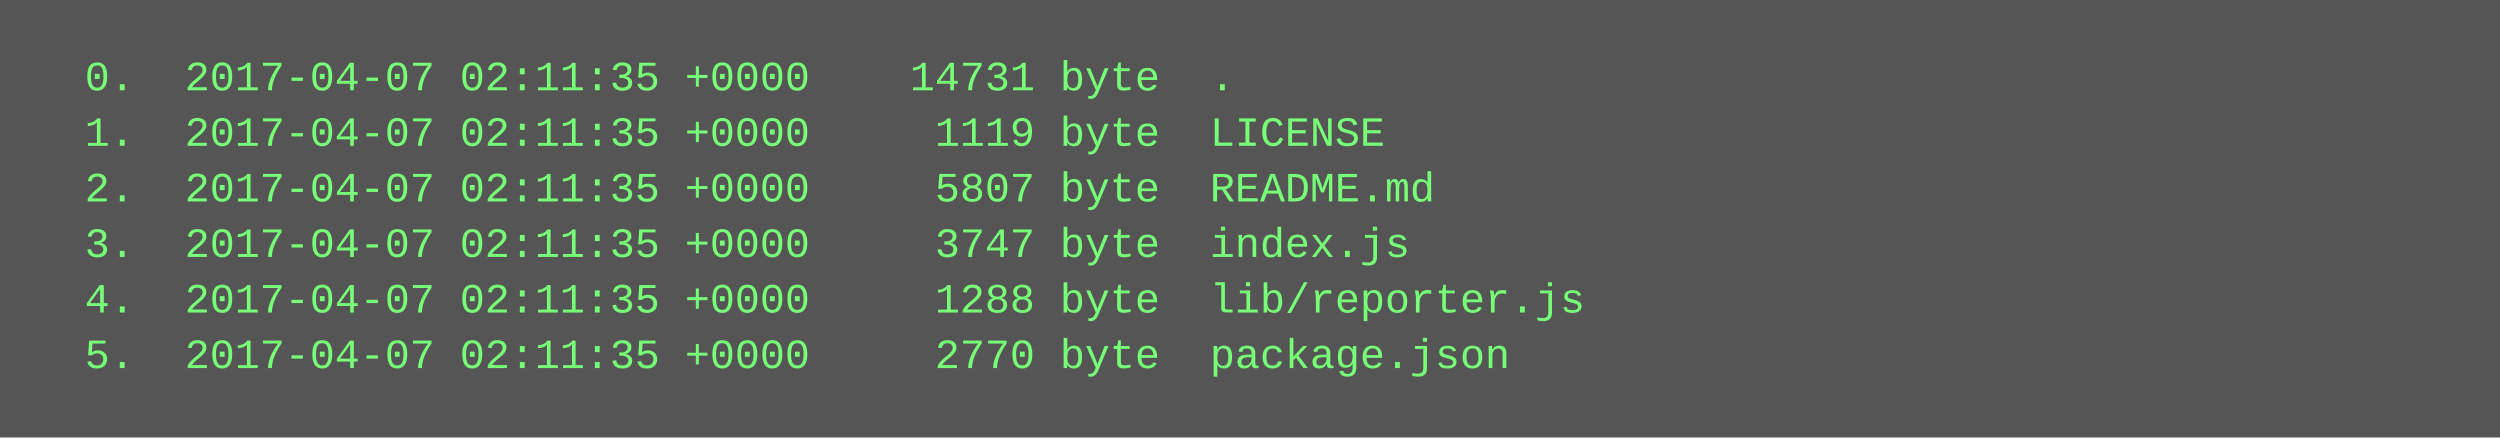
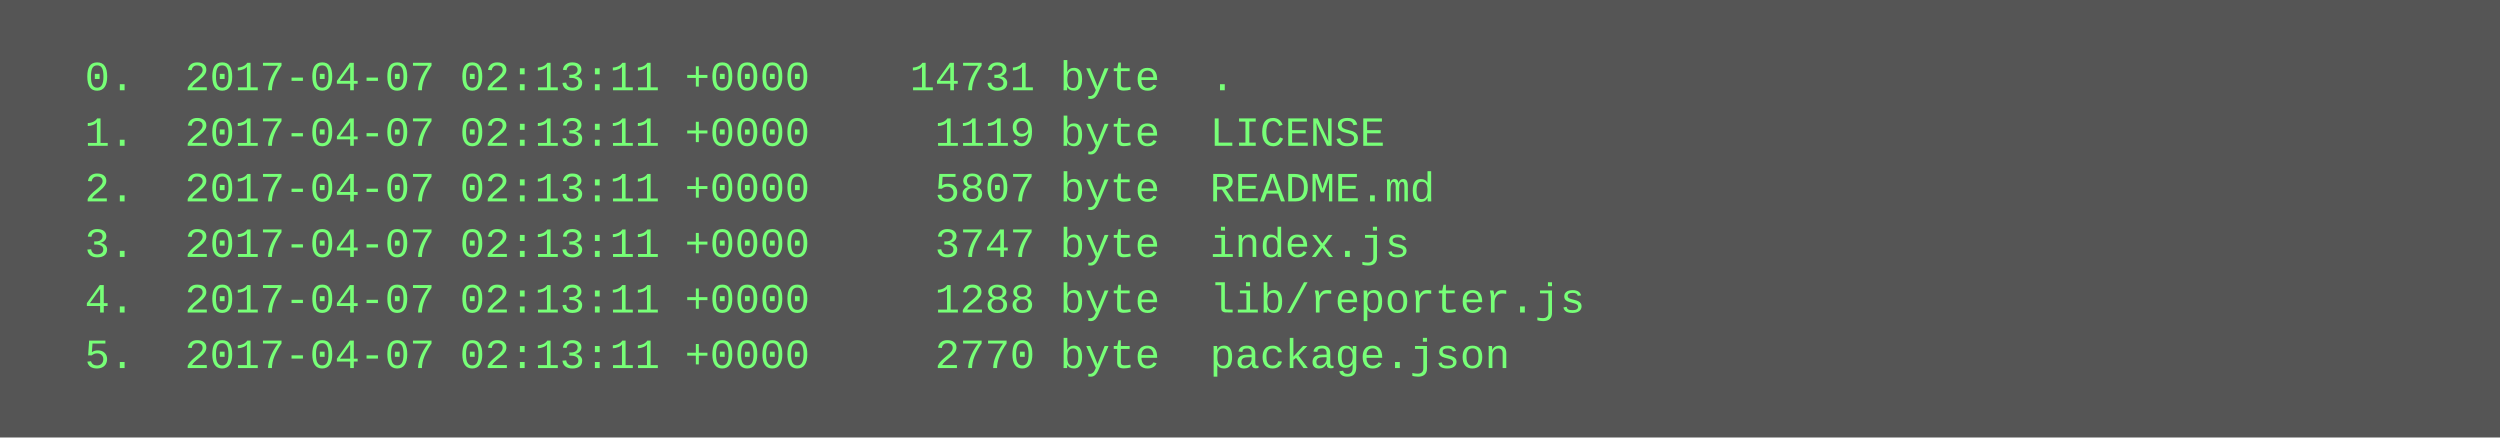
<svg xmlns="http://www.w3.org/2000/svg" height="126" width="720">
  <rect height="126" fill="#555" width="720" />
  <text fill="#7f7" font-family="Courier New" font-size="12" xml:space="preserve">
-     <tspan x="10" y="26">  0.  2017-04-07 02:11:35 +0000    14731 byte  .</tspan>
-     <tspan x="10" y="42">  1.  2017-04-07 02:11:35 +0000     1119 byte  LICENSE</tspan>
-     <tspan x="10" y="58">  2.  2017-04-07 02:11:35 +0000     5807 byte  README.md</tspan>
-     <tspan x="10" y="74">  3.  2017-04-07 02:11:35 +0000     3747 byte  index.js</tspan>
-     <tspan x="10" y="90">  4.  2017-04-07 02:11:35 +0000     1288 byte  lib/reporter.js</tspan>
-     <tspan x="10" y="106">  5.  2017-04-07 02:11:35 +0000     2770 byte  package.json</tspan>
+     <tspan x="10" y="26">  0.  2017-04-07 02:13:11 +0000    14731 byte  .</tspan>
+     <tspan x="10" y="42">  1.  2017-04-07 02:13:11 +0000     1119 byte  LICENSE</tspan>
+     <tspan x="10" y="58">  2.  2017-04-07 02:13:11 +0000     5807 byte  README.md</tspan>
+     <tspan x="10" y="74">  3.  2017-04-07 02:13:11 +0000     3747 byte  index.js</tspan>
+     <tspan x="10" y="90">  4.  2017-04-07 02:13:11 +0000     1288 byte  lib/reporter.js</tspan>
+     <tspan x="10" y="106">  5.  2017-04-07 02:13:11 +0000     2770 byte  package.json</tspan>
  </text>
</svg>
